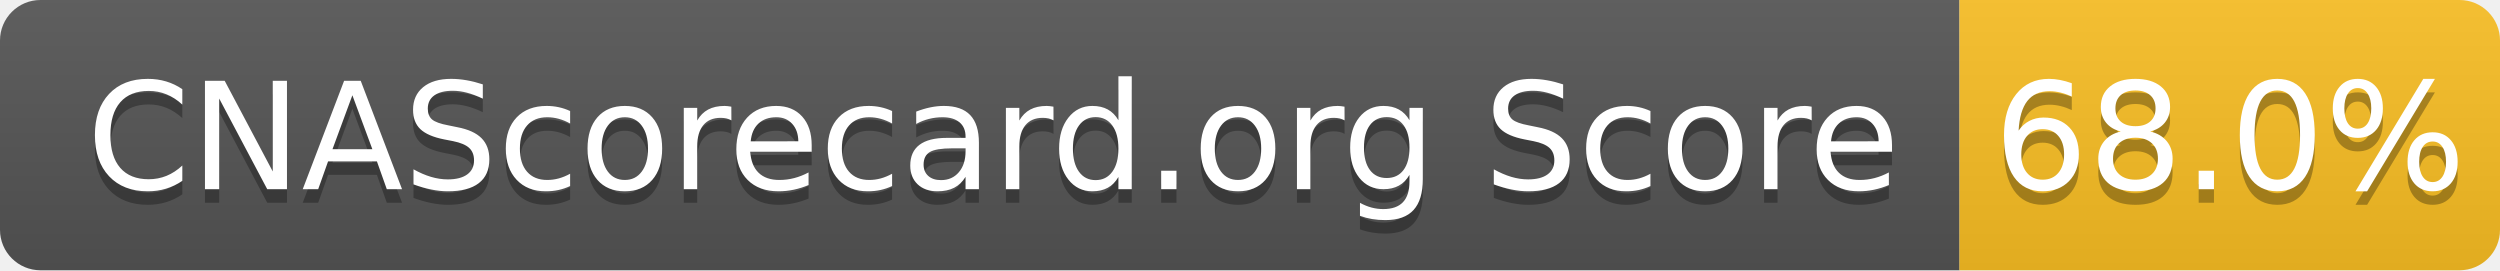
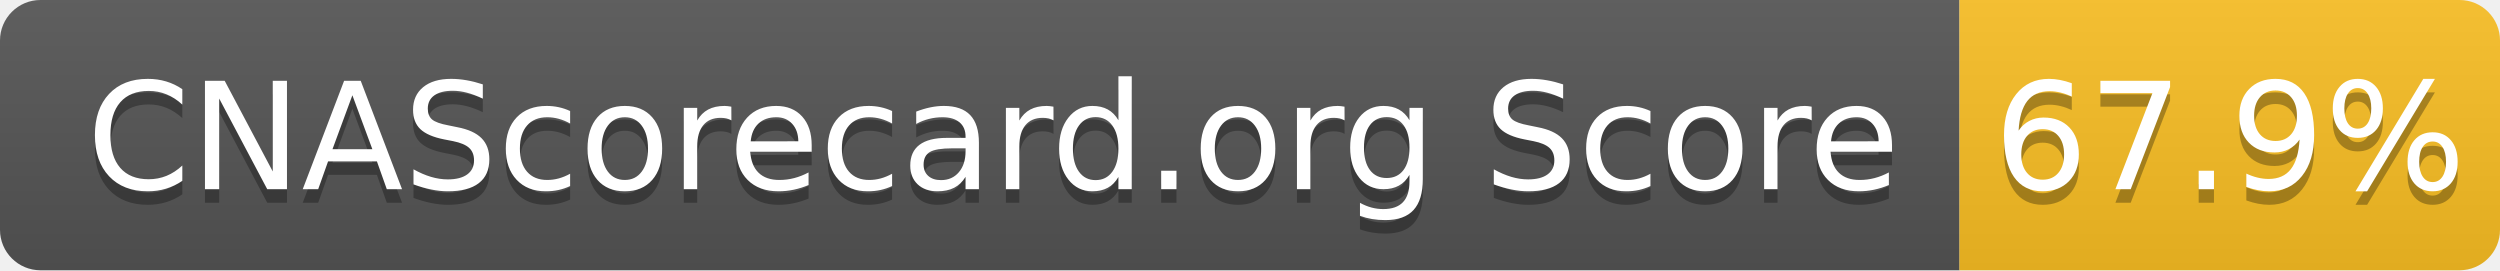
- <svg xmlns="http://www.w3.org/2000/svg" width="185" height="20" role="img" aria-label="CNAScorecard.org Score: 68.0%">
+ <svg xmlns="http://www.w3.org/2000/svg" width="185" height="20" role="img" aria-label="CNAScorecard.org Score: 67.9%">
  <linearGradient id="s" x2="0" y2="100%">
    <stop offset="0" stop-color="#bbb" stop-opacity=".1" />
    <stop offset="1" stop-opacity=".1" />
  </linearGradient>
  <clipPath id="r">
    <rect width="185" height="20" rx="3" fill="#fff" />
  </clipPath>
  <g clip-path="url(#r)">
    <rect width="145" height="20" fill="#555" />
    <rect x="145" width="40" height="20" fill="#FBBF24" />
    <rect width="185" height="20" fill="url(#s)" />
  </g>
  <g fill="#fff" text-anchor="middle" font-family="Verdana,Geneva,DejaVu Sans,sans-serif" text-rendering="geometricPrecision" font-size="110">
    <text aria-hidden="true" x="735" y="150" fill="#010101" fill-opacity=".3" transform="scale(.1)" textLength="1350">CNAScorecard.org Score</text>
    <text x="735" y="140" transform="scale(.1)" fill="#fff" textLength="1350">CNAScorecard.org Score</text>
-     <text aria-hidden="true" x="1650" y="150" fill="#010101" fill-opacity=".3" transform="scale(.1)" textLength="300">68.0%</text>
-     <text x="1650" y="140" transform="scale(.1)" fill="#fff" textLength="300">68.0%</text>
+     <text aria-hidden="true" x="1650" y="150" fill="#010101" fill-opacity=".3" transform="scale(.1)" textLength="300">67.9%</text>
+     <text x="1650" y="140" transform="scale(.1)" fill="#fff" textLength="300">67.9%</text>
  </g>
</svg>
